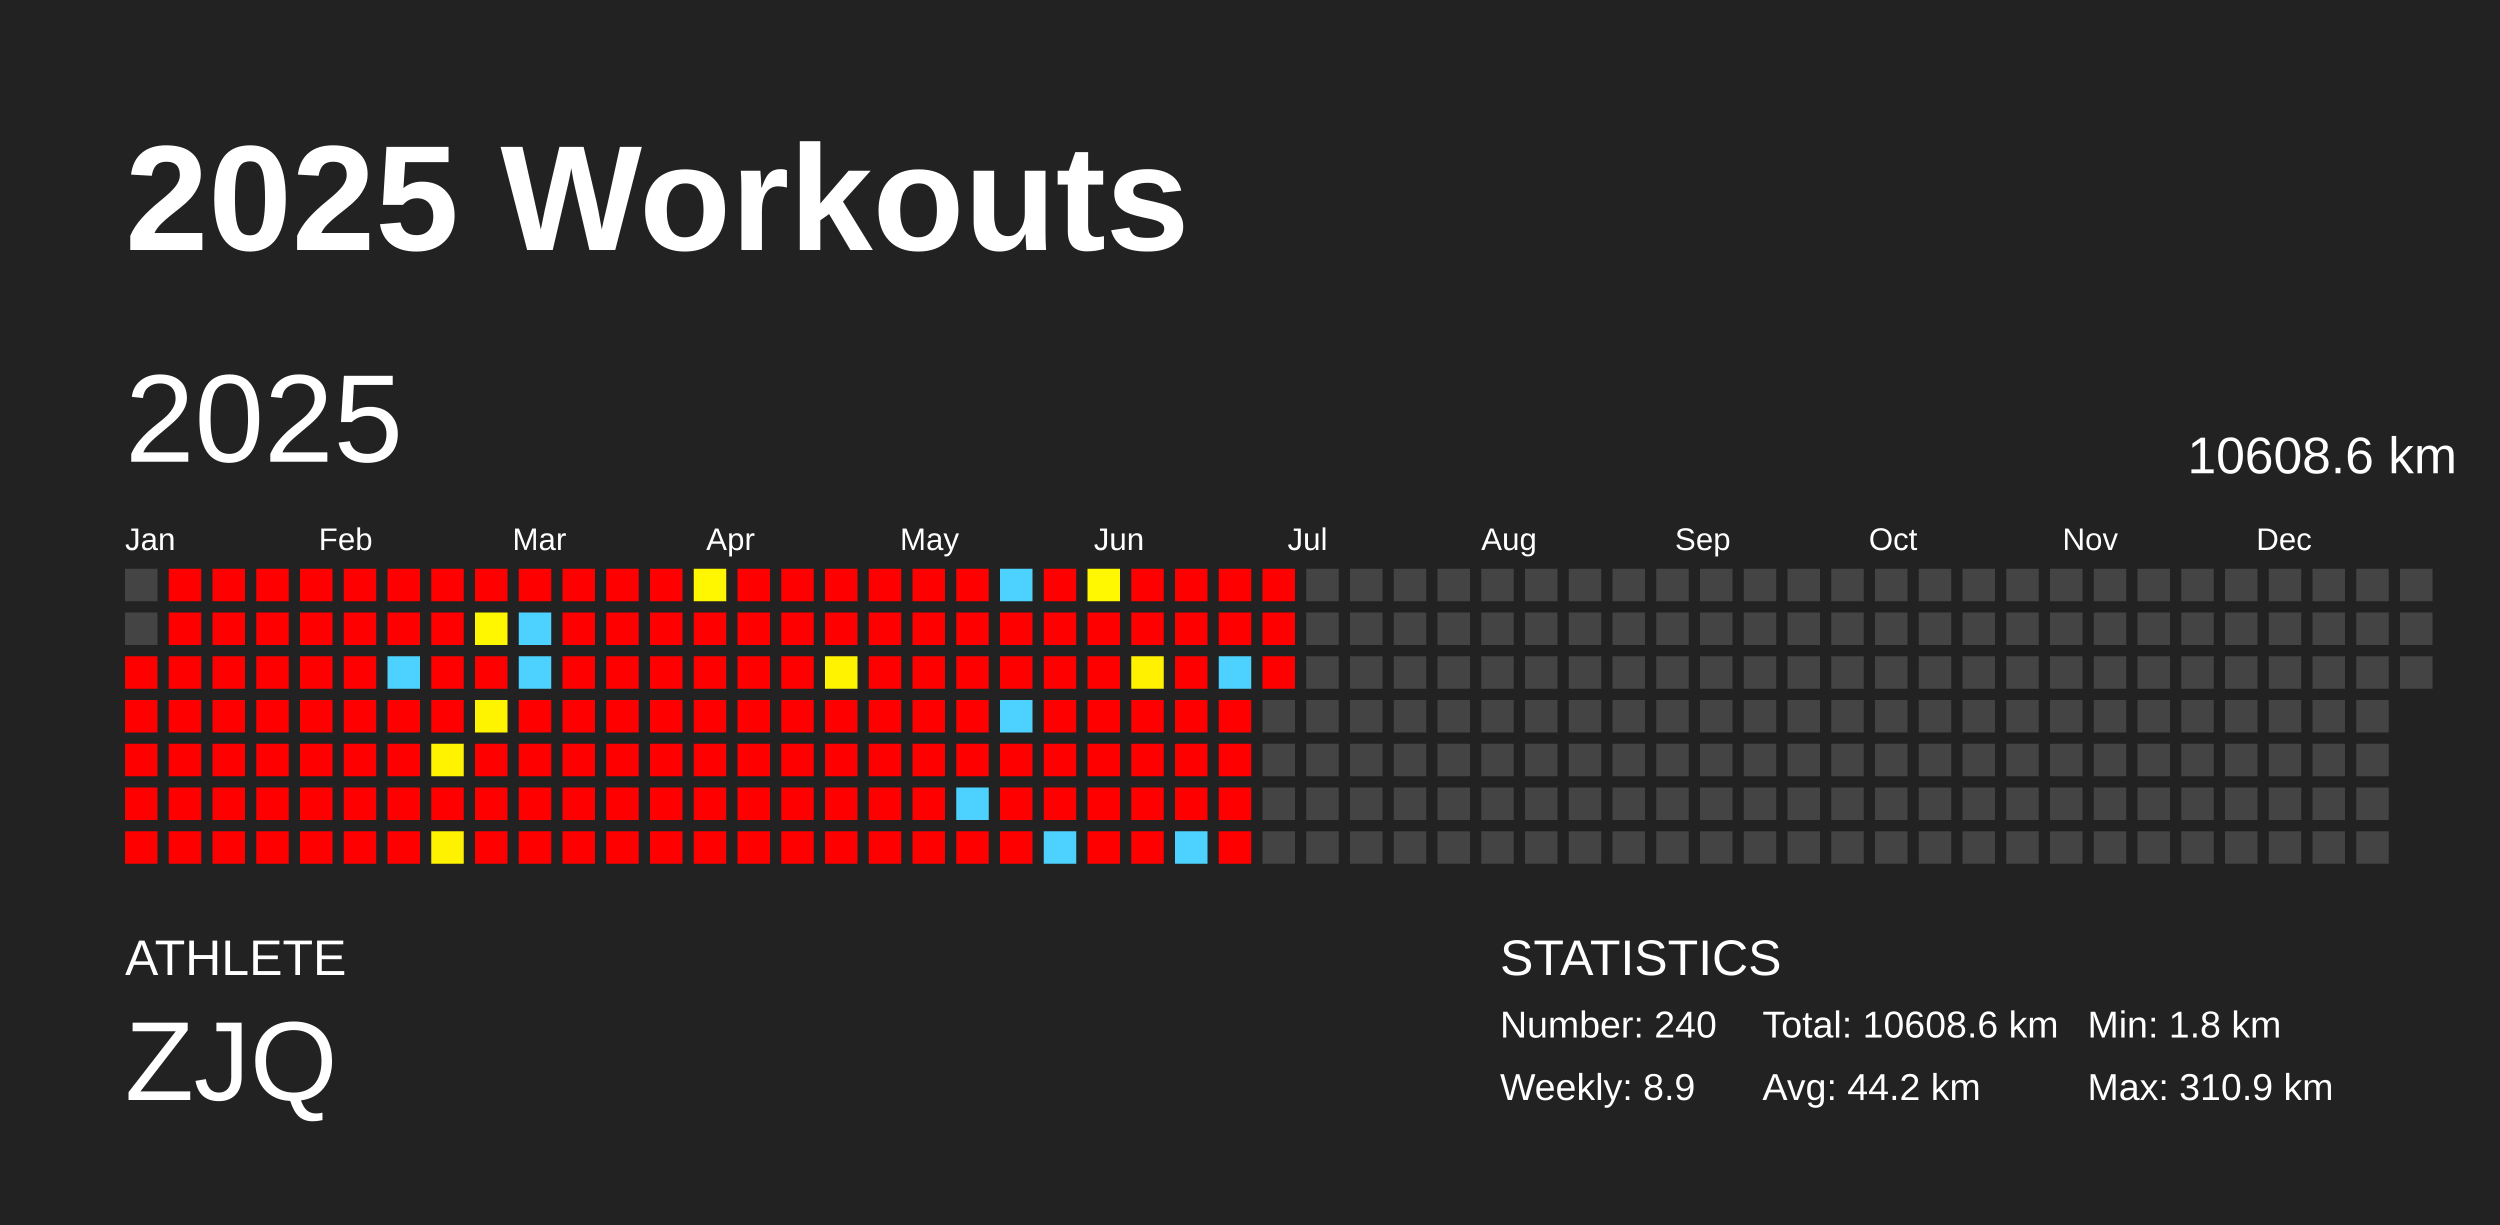
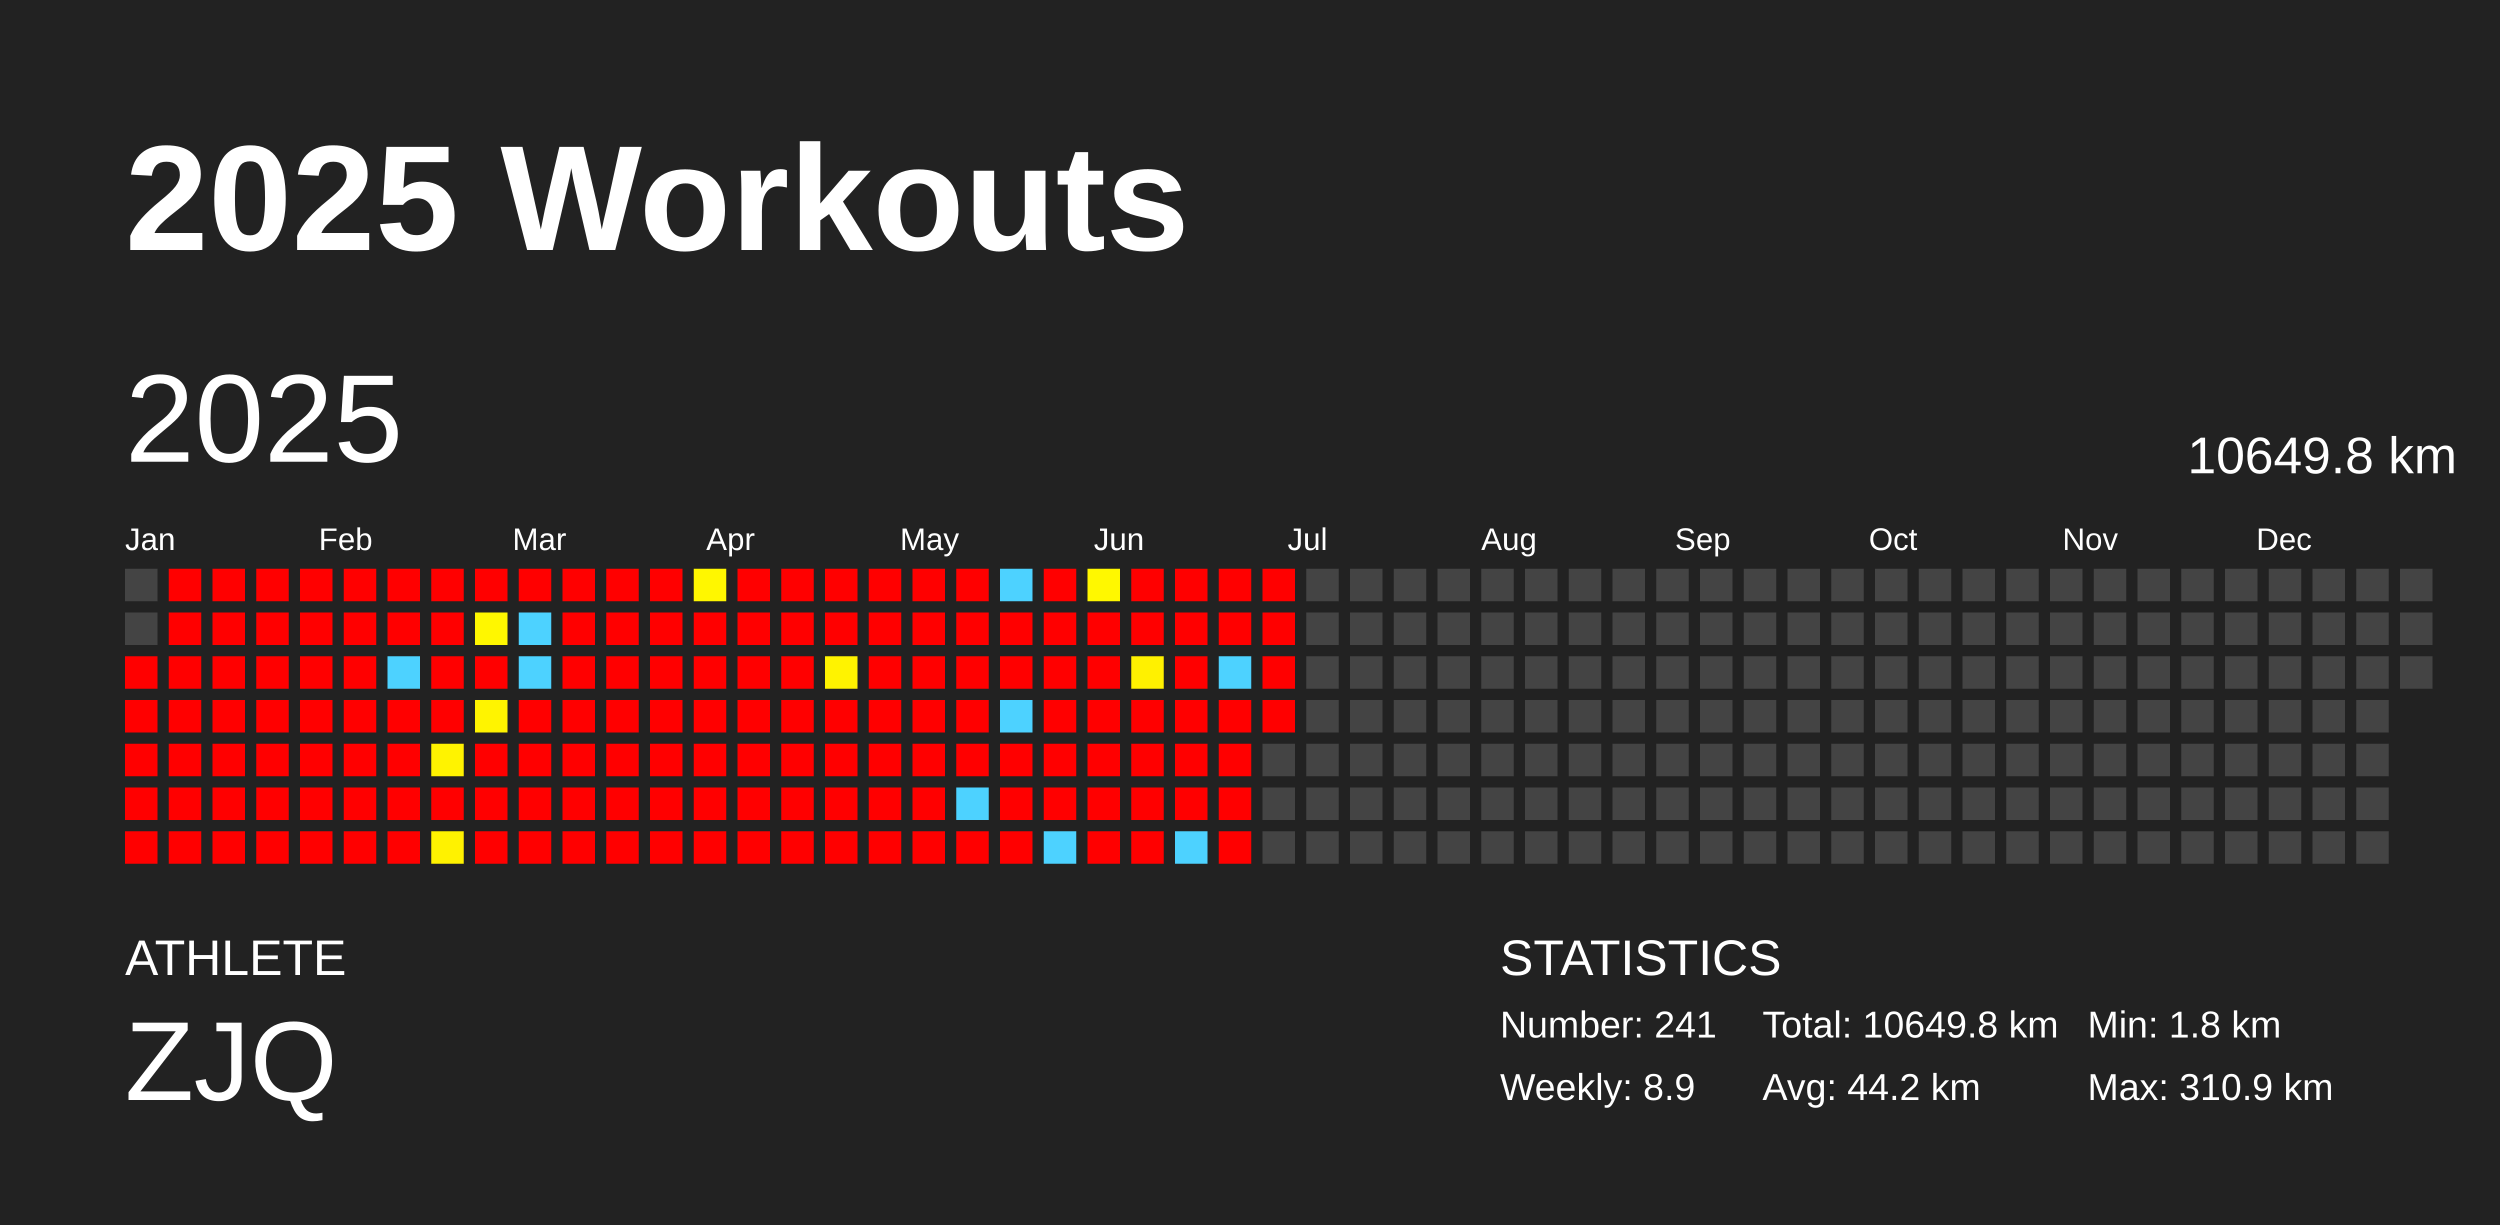
<svg xmlns="http://www.w3.org/2000/svg" baseProfile="full" height="98mm" version="1.1" viewBox="0,0,200,98" width="200mm">
  <defs />
  <rect fill="#222222" height="98" width="200" x="0" y="0" />
  <text fill="#FFFFFF" style="font-size:12px; font-family:Arial; font-weight:bold;" x="10" y="20">2025 Workouts</text>
  <text fill="#FFFFFF" style="font-size:4px; font-family:Arial" x="10" y="78">ATHLETE</text>
  <text fill="#FFFFFF" style="font-size:9px; font-family:Arial" x="10" y="88">ZJQ</text>
  <text fill="#FFFFFF" style="font-size:4px; font-family:Arial" x="120" y="78">STATISTICS</text>
-   <text fill="#FFFFFF" style="font-size:3px; font-family:Arial" x="120" y="83">Number: 240</text>
+   <text fill="#FFFFFF" style="font-size:3px; font-family:Arial" x="120" y="83">Number: 241</text>
  <text fill="#FFFFFF" style="font-size:3px; font-family:Arial" x="120" y="88">Weekly: 8.9</text>
-   <text fill="#FFFFFF" style="font-size:3px; font-family:Arial" x="141" y="83">Total: 10608.6 km</text>
+   <text fill="#FFFFFF" style="font-size:3px; font-family:Arial" x="141" y="83">Total: 10649.8 km</text>
  <text fill="#FFFFFF" style="font-size:3px; font-family:Arial" x="141" y="88">Avg: 44.2 km</text>
  <text fill="#FFFFFF" style="font-size:3px; font-family:Arial" x="167" y="83">Min: 1.8 km</text>
  <text fill="#FFFFFF" style="font-size:3px; font-family:Arial" x="167" y="88">Max: 310.9 km</text>
  <text dominant-baseline="hanging" fill="#FFFFFF" style="font-size:10.0px; font-family:Arial;" x="10" y="30">2025</text>
-   <text dominant-baseline="hanging" fill="#FFFFFF" style="font-size:4.125px; font-family:Arial;" x="175" y="35">10608.6 km</text>
+   <text dominant-baseline="hanging" fill="#FFFFFF" style="font-size:4.125px; font-family:Arial;" x="175" y="35">10649.8 km</text>
  <text fill="#FFFFFF" style="font-size:2.5px; font-family:Arial" x="10.0" y="44">Jan</text>
  <text fill="#FFFFFF" style="font-size:2.5px; font-family:Arial" x="25.5" y="44">Feb</text>
  <text fill="#FFFFFF" style="font-size:2.5px; font-family:Arial" x="41.0" y="44">Mar</text>
  <text fill="#FFFFFF" style="font-size:2.5px; font-family:Arial" x="56.5" y="44">Apr</text>
  <text fill="#FFFFFF" style="font-size:2.5px; font-family:Arial" x="72.0" y="44">May</text>
  <text fill="#FFFFFF" style="font-size:2.5px; font-family:Arial" x="87.5" y="44">Jun</text>
  <text fill="#FFFFFF" style="font-size:2.5px; font-family:Arial" x="103.0" y="44">Jul</text>
  <text fill="#FFFFFF" style="font-size:2.5px; font-family:Arial" x="118.5" y="44">Aug</text>
  <text fill="#FFFFFF" style="font-size:2.5px; font-family:Arial" x="134.0" y="44">Sep</text>
  <text fill="#FFFFFF" style="font-size:2.5px; font-family:Arial" x="149.5" y="44">Oct</text>
  <text fill="#FFFFFF" style="font-size:2.5px; font-family:Arial" x="165.0" y="44">Nov</text>
  <text fill="#FFFFFF" style="font-size:2.5px; font-family:Arial" x="180.5" y="44">Dec</text>
  <rect fill="#444444" height="2.6" width="2.6" x="10.0" y="45.5" />
  <rect fill="#444444" height="2.6" width="2.6" x="10.0" y="49.0" />
  <rect fill="red" height="2.6" width="2.6" x="10.0" y="52.5" />
  <rect fill="red" height="2.6" width="2.6" x="10.0" y="56.0" />
  <rect fill="red" height="2.6" width="2.6" x="10.0" y="59.5" />
  <rect fill="red" height="2.6" width="2.6" x="10.0" y="63.0" />
  <rect fill="red" height="2.6" width="2.6" x="10.0" y="66.5" />
  <rect fill="red" height="2.6" width="2.6" x="13.5" y="45.5" />
  <rect fill="red" height="2.6" width="2.6" x="13.5" y="49.0" />
  <rect fill="red" height="2.6" width="2.6" x="13.5" y="52.5" />
  <rect fill="red" height="2.6" width="2.6" x="13.5" y="56.0" />
  <rect fill="red" height="2.6" width="2.6" x="13.5" y="59.5" />
  <rect fill="red" height="2.6" width="2.6" x="13.5" y="63.0" />
  <rect fill="red" height="2.6" width="2.6" x="13.5" y="66.5" />
  <rect fill="red" height="2.6" width="2.6" x="17.0" y="45.5" />
  <rect fill="red" height="2.6" width="2.6" x="17.0" y="49.0" />
  <rect fill="red" height="2.6" width="2.6" x="17.0" y="52.5" />
  <rect fill="red" height="2.6" width="2.6" x="17.0" y="56.0" />
  <rect fill="red" height="2.6" width="2.6" x="17.0" y="59.5" />
  <rect fill="red" height="2.6" width="2.6" x="17.0" y="63.0" />
  <rect fill="red" height="2.6" width="2.6" x="17.0" y="66.5" />
  <rect fill="red" height="2.6" width="2.6" x="20.5" y="45.5" />
  <rect fill="red" height="2.6" width="2.6" x="20.5" y="49.0" />
  <rect fill="red" height="2.6" width="2.6" x="20.5" y="52.5" />
  <rect fill="red" height="2.6" width="2.6" x="20.5" y="56.0" />
  <rect fill="red" height="2.6" width="2.6" x="20.5" y="59.5" />
  <rect fill="red" height="2.6" width="2.6" x="20.5" y="63.0" />
  <rect fill="red" height="2.6" width="2.6" x="20.5" y="66.5" />
  <rect fill="red" height="2.6" width="2.6" x="24.0" y="45.5" />
  <rect fill="red" height="2.6" width="2.6" x="24.0" y="49.0" />
  <rect fill="red" height="2.6" width="2.6" x="24.0" y="52.5" />
  <rect fill="red" height="2.6" width="2.6" x="24.0" y="56.0" />
  <rect fill="red" height="2.6" width="2.6" x="24.0" y="59.5" />
  <rect fill="red" height="2.6" width="2.6" x="24.0" y="63.0" />
  <rect fill="red" height="2.6" width="2.6" x="24.0" y="66.5" />
  <rect fill="red" height="2.6" width="2.6" x="27.5" y="45.5" />
  <rect fill="red" height="2.6" width="2.6" x="27.5" y="49.0" />
  <rect fill="red" height="2.6" width="2.6" x="27.5" y="52.5" />
  <rect fill="red" height="2.6" width="2.6" x="27.5" y="56.0" />
  <rect fill="red" height="2.6" width="2.6" x="27.5" y="59.5" />
  <rect fill="red" height="2.6" width="2.6" x="27.5" y="63.0" />
  <rect fill="red" height="2.6" width="2.6" x="27.5" y="66.5" />
  <rect fill="red" height="2.6" width="2.6" x="31.0" y="45.5" />
  <rect fill="red" height="2.6" width="2.6" x="31.0" y="49.0" />
  <rect fill="#4dd2ff" height="2.6" width="2.6" x="31.0" y="52.5" />
  <rect fill="red" height="2.6" width="2.6" x="31.0" y="56.0" />
  <rect fill="red" height="2.6" width="2.6" x="31.0" y="59.5" />
  <rect fill="red" height="2.6" width="2.6" x="31.0" y="63.0" />
  <rect fill="red" height="2.6" width="2.6" x="31.0" y="66.5" />
  <rect fill="red" height="2.6" width="2.6" x="34.5" y="45.5" />
  <rect fill="red" height="2.6" width="2.6" x="34.5" y="49.0" />
  <rect fill="red" height="2.6" width="2.6" x="34.5" y="52.5" />
  <rect fill="red" height="2.6" width="2.6" x="34.5" y="56.0" />
  <rect fill="#fff300" height="2.6" width="2.6" x="34.5" y="59.5" />
  <rect fill="red" height="2.6" width="2.6" x="34.5" y="63.0" />
  <rect fill="#fff200" height="2.6" width="2.6" x="34.5" y="66.5" />
  <rect fill="red" height="2.6" width="2.6" x="38.0" y="45.5" />
  <rect fill="#fff700" height="2.6" width="2.6" x="38.0" y="49.0" />
  <rect fill="red" height="2.6" width="2.6" x="38.0" y="52.5" />
  <rect fill="#fff400" height="2.6" width="2.6" x="38.0" y="56.0" />
  <rect fill="red" height="2.6" width="2.6" x="38.0" y="59.5" />
  <rect fill="red" height="2.6" width="2.6" x="38.0" y="63.0" />
  <rect fill="red" height="2.6" width="2.6" x="38.0" y="66.5" />
  <rect fill="red" height="2.6" width="2.6" x="41.5" y="45.5" />
  <rect fill="#4dd2ff" height="2.6" width="2.6" x="41.5" y="49.0" />
  <rect fill="#4dd2ff" height="2.6" width="2.6" x="41.5" y="52.5" />
  <rect fill="red" height="2.6" width="2.6" x="41.5" y="56.0" />
  <rect fill="red" height="2.6" width="2.6" x="41.5" y="59.5" />
  <rect fill="red" height="2.6" width="2.6" x="41.5" y="63.0" />
  <rect fill="red" height="2.6" width="2.6" x="41.5" y="66.5" />
  <rect fill="red" height="2.6" width="2.6" x="45.0" y="45.5" />
  <rect fill="red" height="2.6" width="2.6" x="45.0" y="49.0" />
  <rect fill="red" height="2.6" width="2.6" x="45.0" y="52.5" />
  <rect fill="red" height="2.6" width="2.6" x="45.0" y="56.0" />
  <rect fill="red" height="2.6" width="2.6" x="45.0" y="59.5" />
  <rect fill="red" height="2.6" width="2.6" x="45.0" y="63.0" />
  <rect fill="red" height="2.6" width="2.6" x="45.0" y="66.5" />
  <rect fill="red" height="2.6" width="2.6" x="48.5" y="45.5" />
  <rect fill="red" height="2.6" width="2.6" x="48.5" y="49.0" />
  <rect fill="red" height="2.6" width="2.6" x="48.5" y="52.5" />
  <rect fill="red" height="2.6" width="2.6" x="48.5" y="56.0" />
  <rect fill="red" height="2.6" width="2.6" x="48.5" y="59.5" />
  <rect fill="red" height="2.6" width="2.6" x="48.5" y="63.0" />
  <rect fill="red" height="2.6" width="2.6" x="48.5" y="66.5" />
  <rect fill="red" height="2.6" width="2.6" x="52.0" y="45.5" />
  <rect fill="red" height="2.6" width="2.6" x="52.0" y="49.0" />
  <rect fill="red" height="2.6" width="2.6" x="52.0" y="52.5" />
  <rect fill="red" height="2.6" width="2.6" x="52.0" y="56.0" />
  <rect fill="red" height="2.6" width="2.6" x="52.0" y="59.5" />
  <rect fill="red" height="2.6" width="2.6" x="52.0" y="63.0" />
  <rect fill="red" height="2.6" width="2.6" x="52.0" y="66.5" />
  <rect fill="#fff700" height="2.6" width="2.6" x="55.5" y="45.5" />
  <rect fill="red" height="2.6" width="2.6" x="55.5" y="49.0" />
  <rect fill="red" height="2.6" width="2.6" x="55.5" y="52.5" />
  <rect fill="red" height="2.6" width="2.6" x="55.5" y="56.0" />
  <rect fill="red" height="2.6" width="2.6" x="55.5" y="59.5" />
  <rect fill="red" height="2.6" width="2.6" x="55.5" y="63.0" />
  <rect fill="red" height="2.6" width="2.6" x="55.5" y="66.5" />
  <rect fill="red" height="2.6" width="2.6" x="59.0" y="45.5" />
  <rect fill="red" height="2.6" width="2.6" x="59.0" y="49.0" />
  <rect fill="red" height="2.6" width="2.6" x="59.0" y="52.5" />
  <rect fill="red" height="2.6" width="2.6" x="59.0" y="56.0" />
  <rect fill="red" height="2.6" width="2.6" x="59.0" y="59.5" />
  <rect fill="red" height="2.6" width="2.6" x="59.0" y="63.0" />
  <rect fill="red" height="2.6" width="2.6" x="59.0" y="66.5" />
  <rect fill="red" height="2.6" width="2.6" x="62.5" y="45.5" />
  <rect fill="red" height="2.6" width="2.6" x="62.5" y="49.0" />
  <rect fill="red" height="2.6" width="2.6" x="62.5" y="52.5" />
  <rect fill="red" height="2.6" width="2.6" x="62.5" y="56.0" />
  <rect fill="red" height="2.6" width="2.6" x="62.5" y="59.5" />
  <rect fill="red" height="2.6" width="2.6" x="62.5" y="63.0" />
  <rect fill="red" height="2.6" width="2.6" x="62.5" y="66.5" />
  <rect fill="red" height="2.6" width="2.6" x="66.0" y="45.5" />
  <rect fill="red" height="2.6" width="2.6" x="66.0" y="49.0" />
  <rect fill="#fff300" height="2.6" width="2.6" x="66.0" y="52.5" />
  <rect fill="red" height="2.6" width="2.6" x="66.0" y="56.0" />
  <rect fill="red" height="2.6" width="2.6" x="66.0" y="59.5" />
  <rect fill="red" height="2.6" width="2.6" x="66.0" y="63.0" />
  <rect fill="red" height="2.6" width="2.6" x="66.0" y="66.5" />
  <rect fill="red" height="2.6" width="2.6" x="69.5" y="45.5" />
  <rect fill="red" height="2.6" width="2.6" x="69.5" y="49.0" />
  <rect fill="red" height="2.6" width="2.6" x="69.5" y="52.5" />
  <rect fill="red" height="2.6" width="2.6" x="69.5" y="56.0" />
  <rect fill="red" height="2.6" width="2.6" x="69.5" y="59.5" />
  <rect fill="red" height="2.6" width="2.6" x="69.5" y="63.0" />
  <rect fill="red" height="2.6" width="2.6" x="69.5" y="66.5" />
  <rect fill="red" height="2.6" width="2.6" x="73.0" y="45.5" />
  <rect fill="red" height="2.6" width="2.6" x="73.0" y="49.0" />
  <rect fill="red" height="2.6" width="2.6" x="73.0" y="52.5" />
  <rect fill="red" height="2.6" width="2.6" x="73.0" y="56.0" />
  <rect fill="red" height="2.6" width="2.6" x="73.0" y="59.5" />
  <rect fill="red" height="2.6" width="2.6" x="73.0" y="63.0" />
  <rect fill="red" height="2.6" width="2.6" x="73.0" y="66.5" />
  <rect fill="red" height="2.6" width="2.6" x="76.5" y="45.5" />
  <rect fill="red" height="2.6" width="2.6" x="76.5" y="49.0" />
  <rect fill="red" height="2.6" width="2.6" x="76.5" y="52.5" />
  <rect fill="red" height="2.6" width="2.6" x="76.5" y="56.0" />
  <rect fill="red" height="2.6" width="2.6" x="76.5" y="59.5" />
  <rect fill="#4dd2ff" height="2.6" width="2.6" x="76.5" y="63.0" />
  <rect fill="red" height="2.6" width="2.6" x="76.5" y="66.5" />
  <rect fill="#4dd2ff" height="2.6" width="2.6" x="80.0" y="45.5" />
  <rect fill="red" height="2.6" width="2.6" x="80.0" y="49.0" />
  <rect fill="red" height="2.6" width="2.6" x="80.0" y="52.5" />
  <rect fill="#4dd2ff" height="2.6" width="2.6" x="80.0" y="56.0" />
  <rect fill="red" height="2.6" width="2.6" x="80.0" y="59.5" />
  <rect fill="red" height="2.6" width="2.6" x="80.0" y="63.0" />
  <rect fill="red" height="2.6" width="2.6" x="80.0" y="66.5" />
  <rect fill="red" height="2.6" width="2.6" x="83.5" y="45.5" />
  <rect fill="red" height="2.6" width="2.6" x="83.5" y="49.0" />
  <rect fill="red" height="2.6" width="2.6" x="83.5" y="52.5" />
  <rect fill="red" height="2.6" width="2.6" x="83.5" y="56.0" />
  <rect fill="red" height="2.6" width="2.6" x="83.5" y="59.5" />
  <rect fill="red" height="2.6" width="2.6" x="83.5" y="63.0" />
  <rect fill="#4dd2ff" height="2.6" width="2.6" x="83.5" y="66.5" />
  <rect fill="#fff800" height="2.6" width="2.6" x="87.0" y="45.5" />
  <rect fill="red" height="2.6" width="2.6" x="87.0" y="49.0" />
  <rect fill="red" height="2.6" width="2.6" x="87.0" y="52.5" />
  <rect fill="red" height="2.6" width="2.6" x="87.0" y="56.0" />
  <rect fill="red" height="2.6" width="2.6" x="87.0" y="59.5" />
  <rect fill="red" height="2.6" width="2.6" x="87.0" y="63.0" />
  <rect fill="red" height="2.6" width="2.6" x="87.0" y="66.5" />
  <rect fill="red" height="2.6" width="2.6" x="90.5" y="45.5" />
  <rect fill="red" height="2.6" width="2.6" x="90.5" y="49.0" />
  <rect fill="#fff100" height="2.6" width="2.6" x="90.5" y="52.5" />
  <rect fill="red" height="2.6" width="2.6" x="90.5" y="56.0" />
  <rect fill="red" height="2.6" width="2.6" x="90.5" y="59.5" />
  <rect fill="red" height="2.6" width="2.6" x="90.5" y="63.0" />
  <rect fill="red" height="2.6" width="2.6" x="90.5" y="66.5" />
  <rect fill="red" height="2.6" width="2.6" x="94.0" y="45.5" />
  <rect fill="red" height="2.6" width="2.6" x="94.0" y="49.0" />
  <rect fill="red" height="2.6" width="2.6" x="94.0" y="52.5" />
  <rect fill="red" height="2.6" width="2.6" x="94.0" y="56.0" />
  <rect fill="red" height="2.6" width="2.6" x="94.0" y="59.5" />
  <rect fill="red" height="2.6" width="2.6" x="94.0" y="63.0" />
  <rect fill="#4dd2ff" height="2.6" width="2.6" x="94.0" y="66.5" />
  <rect fill="red" height="2.6" width="2.6" x="97.5" y="45.5" />
  <rect fill="red" height="2.6" width="2.6" x="97.5" y="49.0" />
  <rect fill="#4dd2ff" height="2.6" width="2.6" x="97.5" y="52.5" />
  <rect fill="red" height="2.6" width="2.6" x="97.5" y="56.0" />
  <rect fill="red" height="2.6" width="2.6" x="97.5" y="59.5" />
  <rect fill="red" height="2.6" width="2.6" x="97.5" y="63.0" />
  <rect fill="red" height="2.6" width="2.6" x="97.5" y="66.5" />
  <rect fill="red" height="2.6" width="2.6" x="101.0" y="45.5" />
  <rect fill="red" height="2.6" width="2.6" x="101.0" y="49.0" />
  <rect fill="red" height="2.6" width="2.6" x="101.0" y="52.5" />
-   <rect fill="#444444" height="2.6" width="2.6" x="101.0" y="56.0" />
+   <rect fill="red" height="2.6" width="2.6" x="101.0" y="56.0" />
  <rect fill="#444444" height="2.6" width="2.6" x="101.0" y="59.5" />
  <rect fill="#444444" height="2.6" width="2.6" x="101.0" y="63.0" />
  <rect fill="#444444" height="2.6" width="2.6" x="101.0" y="66.5" />
  <rect fill="#444444" height="2.6" width="2.6" x="104.5" y="45.5" />
  <rect fill="#444444" height="2.6" width="2.6" x="104.5" y="49.0" />
  <rect fill="#444444" height="2.6" width="2.6" x="104.5" y="52.5" />
  <rect fill="#444444" height="2.6" width="2.6" x="104.5" y="56.0" />
  <rect fill="#444444" height="2.6" width="2.6" x="104.5" y="59.5" />
  <rect fill="#444444" height="2.6" width="2.6" x="104.5" y="63.0" />
  <rect fill="#444444" height="2.6" width="2.6" x="104.5" y="66.5" />
  <rect fill="#444444" height="2.6" width="2.6" x="108.0" y="45.5" />
  <rect fill="#444444" height="2.6" width="2.6" x="108.0" y="49.0" />
  <rect fill="#444444" height="2.6" width="2.6" x="108.0" y="52.5" />
  <rect fill="#444444" height="2.6" width="2.6" x="108.0" y="56.0" />
  <rect fill="#444444" height="2.6" width="2.6" x="108.0" y="59.5" />
  <rect fill="#444444" height="2.6" width="2.6" x="108.0" y="63.0" />
  <rect fill="#444444" height="2.6" width="2.6" x="108.0" y="66.5" />
  <rect fill="#444444" height="2.6" width="2.6" x="111.5" y="45.5" />
  <rect fill="#444444" height="2.6" width="2.6" x="111.5" y="49.0" />
  <rect fill="#444444" height="2.6" width="2.6" x="111.5" y="52.5" />
  <rect fill="#444444" height="2.6" width="2.6" x="111.5" y="56.0" />
  <rect fill="#444444" height="2.6" width="2.6" x="111.5" y="59.5" />
  <rect fill="#444444" height="2.6" width="2.6" x="111.5" y="63.0" />
  <rect fill="#444444" height="2.6" width="2.6" x="111.5" y="66.5" />
  <rect fill="#444444" height="2.6" width="2.6" x="115.0" y="45.5" />
  <rect fill="#444444" height="2.6" width="2.6" x="115.0" y="49.0" />
  <rect fill="#444444" height="2.6" width="2.6" x="115.0" y="52.5" />
  <rect fill="#444444" height="2.6" width="2.6" x="115.0" y="56.0" />
  <rect fill="#444444" height="2.6" width="2.6" x="115.0" y="59.5" />
  <rect fill="#444444" height="2.6" width="2.6" x="115.0" y="63.0" />
  <rect fill="#444444" height="2.6" width="2.6" x="115.0" y="66.5" />
  <rect fill="#444444" height="2.6" width="2.6" x="118.5" y="45.5" />
  <rect fill="#444444" height="2.6" width="2.6" x="118.5" y="49.0" />
  <rect fill="#444444" height="2.6" width="2.6" x="118.5" y="52.5" />
  <rect fill="#444444" height="2.6" width="2.6" x="118.5" y="56.0" />
  <rect fill="#444444" height="2.6" width="2.6" x="118.5" y="59.5" />
  <rect fill="#444444" height="2.6" width="2.6" x="118.5" y="63.0" />
  <rect fill="#444444" height="2.6" width="2.6" x="118.5" y="66.5" />
  <rect fill="#444444" height="2.6" width="2.6" x="122.0" y="45.5" />
  <rect fill="#444444" height="2.6" width="2.6" x="122.0" y="49.0" />
  <rect fill="#444444" height="2.6" width="2.6" x="122.0" y="52.5" />
  <rect fill="#444444" height="2.6" width="2.6" x="122.0" y="56.0" />
  <rect fill="#444444" height="2.6" width="2.6" x="122.0" y="59.5" />
  <rect fill="#444444" height="2.6" width="2.6" x="122.0" y="63.0" />
  <rect fill="#444444" height="2.6" width="2.6" x="122.0" y="66.5" />
  <rect fill="#444444" height="2.6" width="2.6" x="125.5" y="45.5" />
  <rect fill="#444444" height="2.6" width="2.6" x="125.5" y="49.0" />
  <rect fill="#444444" height="2.6" width="2.6" x="125.5" y="52.5" />
  <rect fill="#444444" height="2.6" width="2.6" x="125.5" y="56.0" />
  <rect fill="#444444" height="2.6" width="2.6" x="125.5" y="59.5" />
  <rect fill="#444444" height="2.6" width="2.6" x="125.5" y="63.0" />
  <rect fill="#444444" height="2.6" width="2.6" x="125.5" y="66.5" />
  <rect fill="#444444" height="2.6" width="2.6" x="129.0" y="45.5" />
  <rect fill="#444444" height="2.6" width="2.6" x="129.0" y="49.0" />
  <rect fill="#444444" height="2.6" width="2.6" x="129.0" y="52.5" />
  <rect fill="#444444" height="2.6" width="2.6" x="129.0" y="56.0" />
  <rect fill="#444444" height="2.6" width="2.6" x="129.0" y="59.5" />
  <rect fill="#444444" height="2.6" width="2.6" x="129.0" y="63.0" />
  <rect fill="#444444" height="2.6" width="2.6" x="129.0" y="66.5" />
  <rect fill="#444444" height="2.6" width="2.6" x="132.5" y="45.5" />
  <rect fill="#444444" height="2.6" width="2.6" x="132.5" y="49.0" />
  <rect fill="#444444" height="2.6" width="2.6" x="132.5" y="52.5" />
  <rect fill="#444444" height="2.6" width="2.6" x="132.5" y="56.0" />
  <rect fill="#444444" height="2.6" width="2.6" x="132.5" y="59.5" />
  <rect fill="#444444" height="2.6" width="2.6" x="132.5" y="63.0" />
  <rect fill="#444444" height="2.6" width="2.6" x="132.5" y="66.5" />
  <rect fill="#444444" height="2.6" width="2.6" x="136.0" y="45.5" />
  <rect fill="#444444" height="2.6" width="2.6" x="136.0" y="49.0" />
  <rect fill="#444444" height="2.6" width="2.6" x="136.0" y="52.5" />
  <rect fill="#444444" height="2.6" width="2.6" x="136.0" y="56.0" />
  <rect fill="#444444" height="2.6" width="2.6" x="136.0" y="59.5" />
  <rect fill="#444444" height="2.6" width="2.6" x="136.0" y="63.0" />
  <rect fill="#444444" height="2.6" width="2.6" x="136.0" y="66.5" />
  <rect fill="#444444" height="2.6" width="2.6" x="139.5" y="45.5" />
  <rect fill="#444444" height="2.6" width="2.6" x="139.5" y="49.0" />
  <rect fill="#444444" height="2.6" width="2.6" x="139.5" y="52.5" />
  <rect fill="#444444" height="2.6" width="2.6" x="139.5" y="56.0" />
  <rect fill="#444444" height="2.6" width="2.6" x="139.5" y="59.5" />
  <rect fill="#444444" height="2.6" width="2.6" x="139.5" y="63.0" />
  <rect fill="#444444" height="2.6" width="2.6" x="139.5" y="66.5" />
  <rect fill="#444444" height="2.6" width="2.6" x="143.0" y="45.5" />
  <rect fill="#444444" height="2.6" width="2.6" x="143.0" y="49.0" />
  <rect fill="#444444" height="2.6" width="2.6" x="143.0" y="52.5" />
  <rect fill="#444444" height="2.6" width="2.6" x="143.0" y="56.0" />
  <rect fill="#444444" height="2.6" width="2.6" x="143.0" y="59.5" />
  <rect fill="#444444" height="2.6" width="2.6" x="143.0" y="63.0" />
  <rect fill="#444444" height="2.6" width="2.6" x="143.0" y="66.5" />
  <rect fill="#444444" height="2.6" width="2.6" x="146.5" y="45.5" />
  <rect fill="#444444" height="2.6" width="2.6" x="146.5" y="49.0" />
  <rect fill="#444444" height="2.6" width="2.6" x="146.5" y="52.5" />
  <rect fill="#444444" height="2.6" width="2.6" x="146.5" y="56.0" />
  <rect fill="#444444" height="2.6" width="2.6" x="146.5" y="59.5" />
  <rect fill="#444444" height="2.6" width="2.6" x="146.5" y="63.0" />
  <rect fill="#444444" height="2.6" width="2.6" x="146.5" y="66.5" />
  <rect fill="#444444" height="2.6" width="2.6" x="150.0" y="45.5" />
  <rect fill="#444444" height="2.6" width="2.6" x="150.0" y="49.0" />
  <rect fill="#444444" height="2.6" width="2.6" x="150.0" y="52.5" />
  <rect fill="#444444" height="2.6" width="2.6" x="150.0" y="56.0" />
  <rect fill="#444444" height="2.6" width="2.6" x="150.0" y="59.5" />
  <rect fill="#444444" height="2.6" width="2.6" x="150.0" y="63.0" />
  <rect fill="#444444" height="2.6" width="2.6" x="150.0" y="66.5" />
  <rect fill="#444444" height="2.6" width="2.6" x="153.5" y="45.5" />
  <rect fill="#444444" height="2.6" width="2.6" x="153.5" y="49.0" />
  <rect fill="#444444" height="2.6" width="2.6" x="153.5" y="52.5" />
  <rect fill="#444444" height="2.6" width="2.6" x="153.5" y="56.0" />
  <rect fill="#444444" height="2.6" width="2.6" x="153.5" y="59.5" />
  <rect fill="#444444" height="2.6" width="2.6" x="153.5" y="63.0" />
  <rect fill="#444444" height="2.6" width="2.6" x="153.5" y="66.5" />
  <rect fill="#444444" height="2.6" width="2.6" x="157.0" y="45.5" />
  <rect fill="#444444" height="2.6" width="2.6" x="157.0" y="49.0" />
  <rect fill="#444444" height="2.6" width="2.6" x="157.0" y="52.5" />
  <rect fill="#444444" height="2.6" width="2.6" x="157.0" y="56.0" />
  <rect fill="#444444" height="2.6" width="2.6" x="157.0" y="59.5" />
  <rect fill="#444444" height="2.6" width="2.6" x="157.0" y="63.0" />
  <rect fill="#444444" height="2.6" width="2.6" x="157.0" y="66.5" />
  <rect fill="#444444" height="2.6" width="2.6" x="160.5" y="45.5" />
  <rect fill="#444444" height="2.6" width="2.6" x="160.5" y="49.0" />
  <rect fill="#444444" height="2.6" width="2.6" x="160.5" y="52.5" />
  <rect fill="#444444" height="2.6" width="2.6" x="160.5" y="56.0" />
  <rect fill="#444444" height="2.6" width="2.6" x="160.5" y="59.5" />
  <rect fill="#444444" height="2.6" width="2.6" x="160.5" y="63.0" />
  <rect fill="#444444" height="2.6" width="2.6" x="160.5" y="66.5" />
  <rect fill="#444444" height="2.6" width="2.6" x="164.0" y="45.5" />
  <rect fill="#444444" height="2.6" width="2.6" x="164.0" y="49.0" />
  <rect fill="#444444" height="2.6" width="2.6" x="164.0" y="52.5" />
  <rect fill="#444444" height="2.6" width="2.6" x="164.0" y="56.0" />
  <rect fill="#444444" height="2.6" width="2.6" x="164.0" y="59.5" />
  <rect fill="#444444" height="2.6" width="2.6" x="164.0" y="63.0" />
  <rect fill="#444444" height="2.6" width="2.6" x="164.0" y="66.5" />
  <rect fill="#444444" height="2.6" width="2.6" x="167.5" y="45.5" />
  <rect fill="#444444" height="2.6" width="2.6" x="167.5" y="49.0" />
  <rect fill="#444444" height="2.6" width="2.6" x="167.5" y="52.5" />
  <rect fill="#444444" height="2.6" width="2.6" x="167.5" y="56.0" />
  <rect fill="#444444" height="2.6" width="2.6" x="167.5" y="59.5" />
  <rect fill="#444444" height="2.6" width="2.6" x="167.5" y="63.0" />
  <rect fill="#444444" height="2.6" width="2.6" x="167.5" y="66.5" />
  <rect fill="#444444" height="2.6" width="2.6" x="171.0" y="45.5" />
  <rect fill="#444444" height="2.6" width="2.6" x="171.0" y="49.0" />
  <rect fill="#444444" height="2.6" width="2.6" x="171.0" y="52.5" />
  <rect fill="#444444" height="2.6" width="2.6" x="171.0" y="56.0" />
  <rect fill="#444444" height="2.6" width="2.6" x="171.0" y="59.5" />
  <rect fill="#444444" height="2.6" width="2.6" x="171.0" y="63.0" />
  <rect fill="#444444" height="2.6" width="2.6" x="171.0" y="66.5" />
  <rect fill="#444444" height="2.6" width="2.6" x="174.5" y="45.5" />
  <rect fill="#444444" height="2.6" width="2.6" x="174.5" y="49.0" />
  <rect fill="#444444" height="2.6" width="2.6" x="174.5" y="52.5" />
  <rect fill="#444444" height="2.6" width="2.6" x="174.5" y="56.0" />
  <rect fill="#444444" height="2.6" width="2.6" x="174.5" y="59.5" />
  <rect fill="#444444" height="2.6" width="2.6" x="174.5" y="63.0" />
  <rect fill="#444444" height="2.6" width="2.6" x="174.5" y="66.5" />
  <rect fill="#444444" height="2.6" width="2.6" x="178.0" y="45.5" />
  <rect fill="#444444" height="2.6" width="2.6" x="178.0" y="49.0" />
  <rect fill="#444444" height="2.6" width="2.6" x="178.0" y="52.5" />
  <rect fill="#444444" height="2.6" width="2.6" x="178.0" y="56.0" />
  <rect fill="#444444" height="2.6" width="2.6" x="178.0" y="59.5" />
  <rect fill="#444444" height="2.6" width="2.6" x="178.0" y="63.0" />
  <rect fill="#444444" height="2.6" width="2.6" x="178.0" y="66.5" />
  <rect fill="#444444" height="2.6" width="2.6" x="181.5" y="45.5" />
  <rect fill="#444444" height="2.6" width="2.6" x="181.5" y="49.0" />
  <rect fill="#444444" height="2.6" width="2.6" x="181.5" y="52.5" />
  <rect fill="#444444" height="2.6" width="2.6" x="181.5" y="56.0" />
  <rect fill="#444444" height="2.6" width="2.6" x="181.5" y="59.5" />
  <rect fill="#444444" height="2.6" width="2.6" x="181.5" y="63.0" />
  <rect fill="#444444" height="2.6" width="2.6" x="181.5" y="66.5" />
  <rect fill="#444444" height="2.6" width="2.6" x="185.0" y="45.5" />
  <rect fill="#444444" height="2.6" width="2.6" x="185.0" y="49.0" />
  <rect fill="#444444" height="2.6" width="2.6" x="185.0" y="52.5" />
  <rect fill="#444444" height="2.6" width="2.6" x="185.0" y="56.0" />
  <rect fill="#444444" height="2.6" width="2.6" x="185.0" y="59.5" />
  <rect fill="#444444" height="2.6" width="2.6" x="185.0" y="63.0" />
  <rect fill="#444444" height="2.6" width="2.6" x="185.0" y="66.5" />
  <rect fill="#444444" height="2.6" width="2.6" x="188.5" y="45.5" />
  <rect fill="#444444" height="2.6" width="2.6" x="188.5" y="49.0" />
  <rect fill="#444444" height="2.6" width="2.6" x="188.5" y="52.5" />
  <rect fill="#444444" height="2.6" width="2.6" x="188.5" y="56.0" />
  <rect fill="#444444" height="2.6" width="2.6" x="188.5" y="59.5" />
  <rect fill="#444444" height="2.6" width="2.6" x="188.5" y="63.0" />
  <rect fill="#444444" height="2.6" width="2.6" x="188.5" y="66.5" />
  <rect fill="#444444" height="2.6" width="2.6" x="192.0" y="45.5" />
  <rect fill="#444444" height="2.6" width="2.6" x="192.0" y="49.0" />
  <rect fill="#444444" height="2.6" width="2.6" x="192.0" y="52.5" />
</svg>
